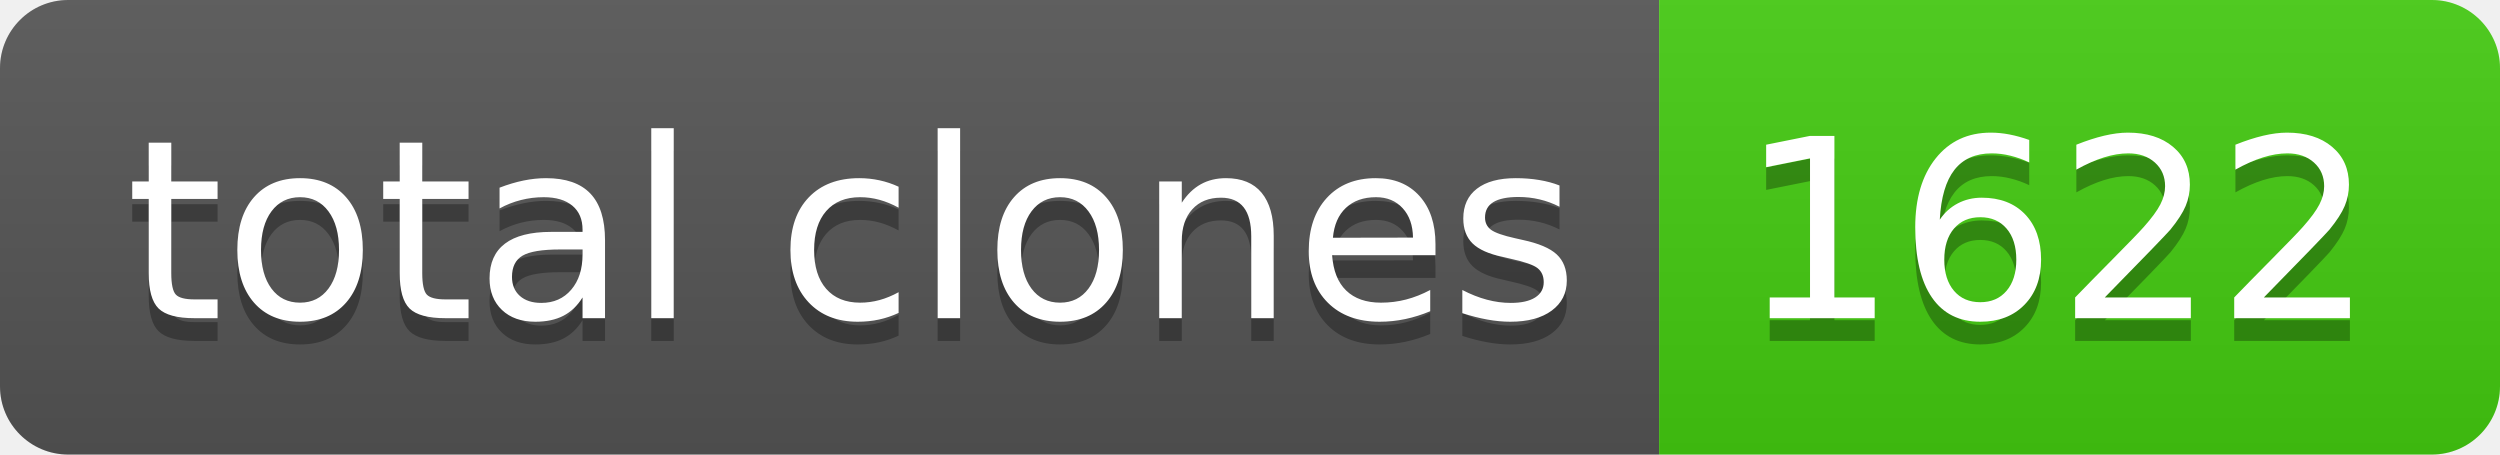
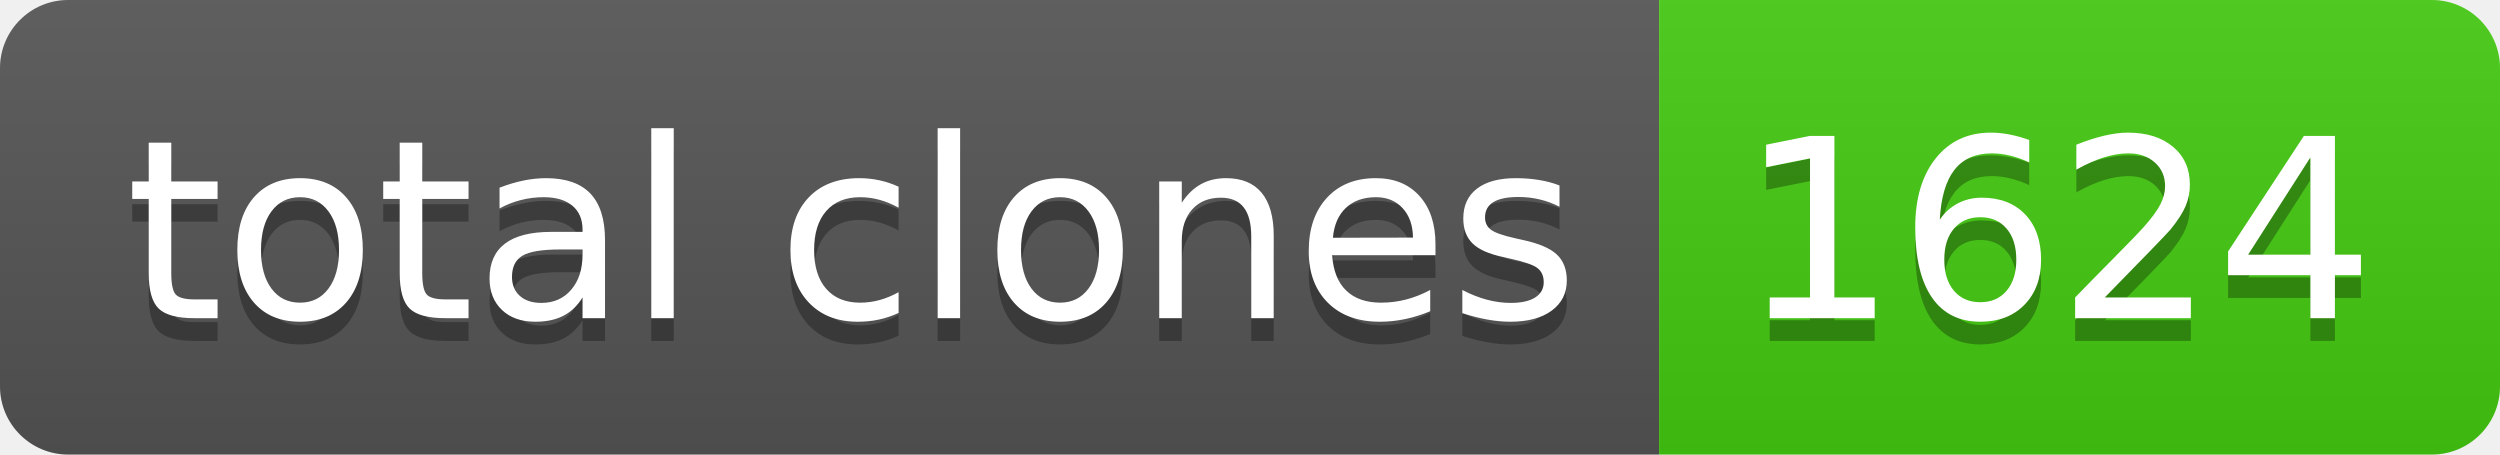
- <svg xmlns="http://www.w3.org/2000/svg" width="110" height="20" role="img" aria-label="total clones: 1622">
+ <svg xmlns="http://www.w3.org/2000/svg" width="110" height="20" role="img" aria-label="total clones: 1624">
  <linearGradient id="s" x2="0" y2="100%">
    <stop offset="0" stop-color="#bbb" stop-opacity=".1" />
    <stop offset="1" stop-opacity=".1" />
  </linearGradient>
  <clipPath id="r">
    <rect width="110" height="20" rx="3" fill="#fff" />
  </clipPath>
  <g clip-path="url(#r)">
    <rect width="73" height="20" fill="#555" />
    <rect x="73" width="37" height="20" fill="#4c1" />
    <rect width="110" height="20" fill="url(#s)" />
  </g>
  <g fill="#fff" text-anchor="middle" font-family="Verdana,Geneva,DejaVu Sans,sans-serif" text-rendering="geometricPrecision" font-size="110">
    <text aria-hidden="true" x="375" y="150" fill="#010101" fill-opacity=".3" transform="scale(.1)" textLength="630">total clones</text>
    <text x="375" y="140" transform="scale(.1)" fill="#fff" textLength="630">total clones</text>
-     <text aria-hidden="true" x="905" y="150" fill="#010101" fill-opacity=".3" transform="scale(.1)" textLength="270">1622</text>
-     <text x="905" y="140" transform="scale(.1)" fill="#fff" textLength="270">1622</text>
+     <text aria-hidden="true" x="905" y="150" fill="#010101" fill-opacity=".3" transform="scale(.1)" textLength="270">1624</text>
+     <text x="905" y="140" transform="scale(.1)" fill="#fff" textLength="270">1624</text>
  </g>
</svg>
